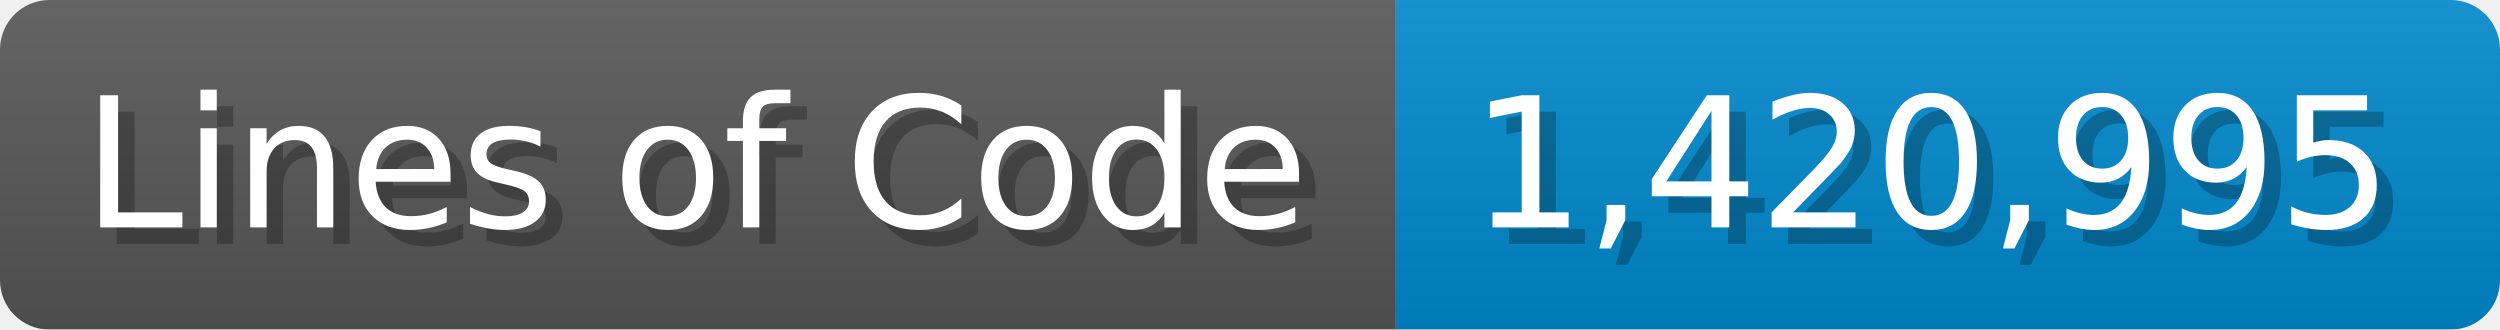
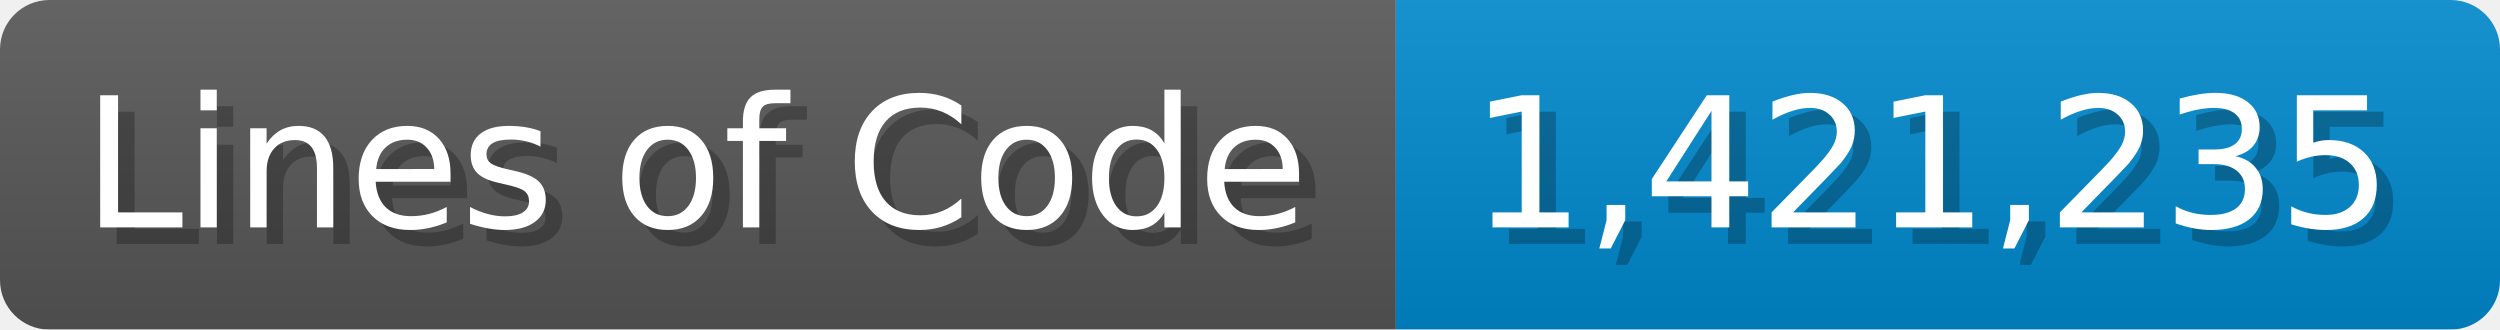
<svg xmlns="http://www.w3.org/2000/svg" width="151.7" height="20" viewBox="0 0 1517 200">
  <linearGradient id="a" x2="0" y2="100%">
    <stop offset="0" stop-opacity=".1" stop-color="#EEE" />
    <stop offset="1" stop-opacity=".1" />
  </linearGradient>
  <mask id="m">
    <rect width="1517" height="200" rx="30" fill="#FFF" />
  </mask>
  <g mask="url(#m)">
    <rect width="847" height="200" fill="#555" />
    <rect width="670" height="200" fill="#08C" x="847" />
    <rect width="1517" height="200" fill="url(#a)" />
  </g>
  <g fill="#fff" text-anchor="start" font-family="Verdana,DejaVu Sans,sans-serif" font-size="110">
    <text x="60" y="148" textLength="747" fill="#000" opacity="0.25">Lines of Code</text>
    <text x="50" y="138" textLength="747">Lines of Code</text>
-     <text x="902" y="148" textLength="570" fill="#000" opacity="0.25">1,420,995</text>
-     <text x="892" y="138" textLength="570">1,420,995</text>
+     <text x="902" y="148" textLength="570" fill="#000" opacity="0.25">1,421,235</text>
+     <text x="892" y="138" textLength="570">1,421,235</text>
  </g>
</svg>
